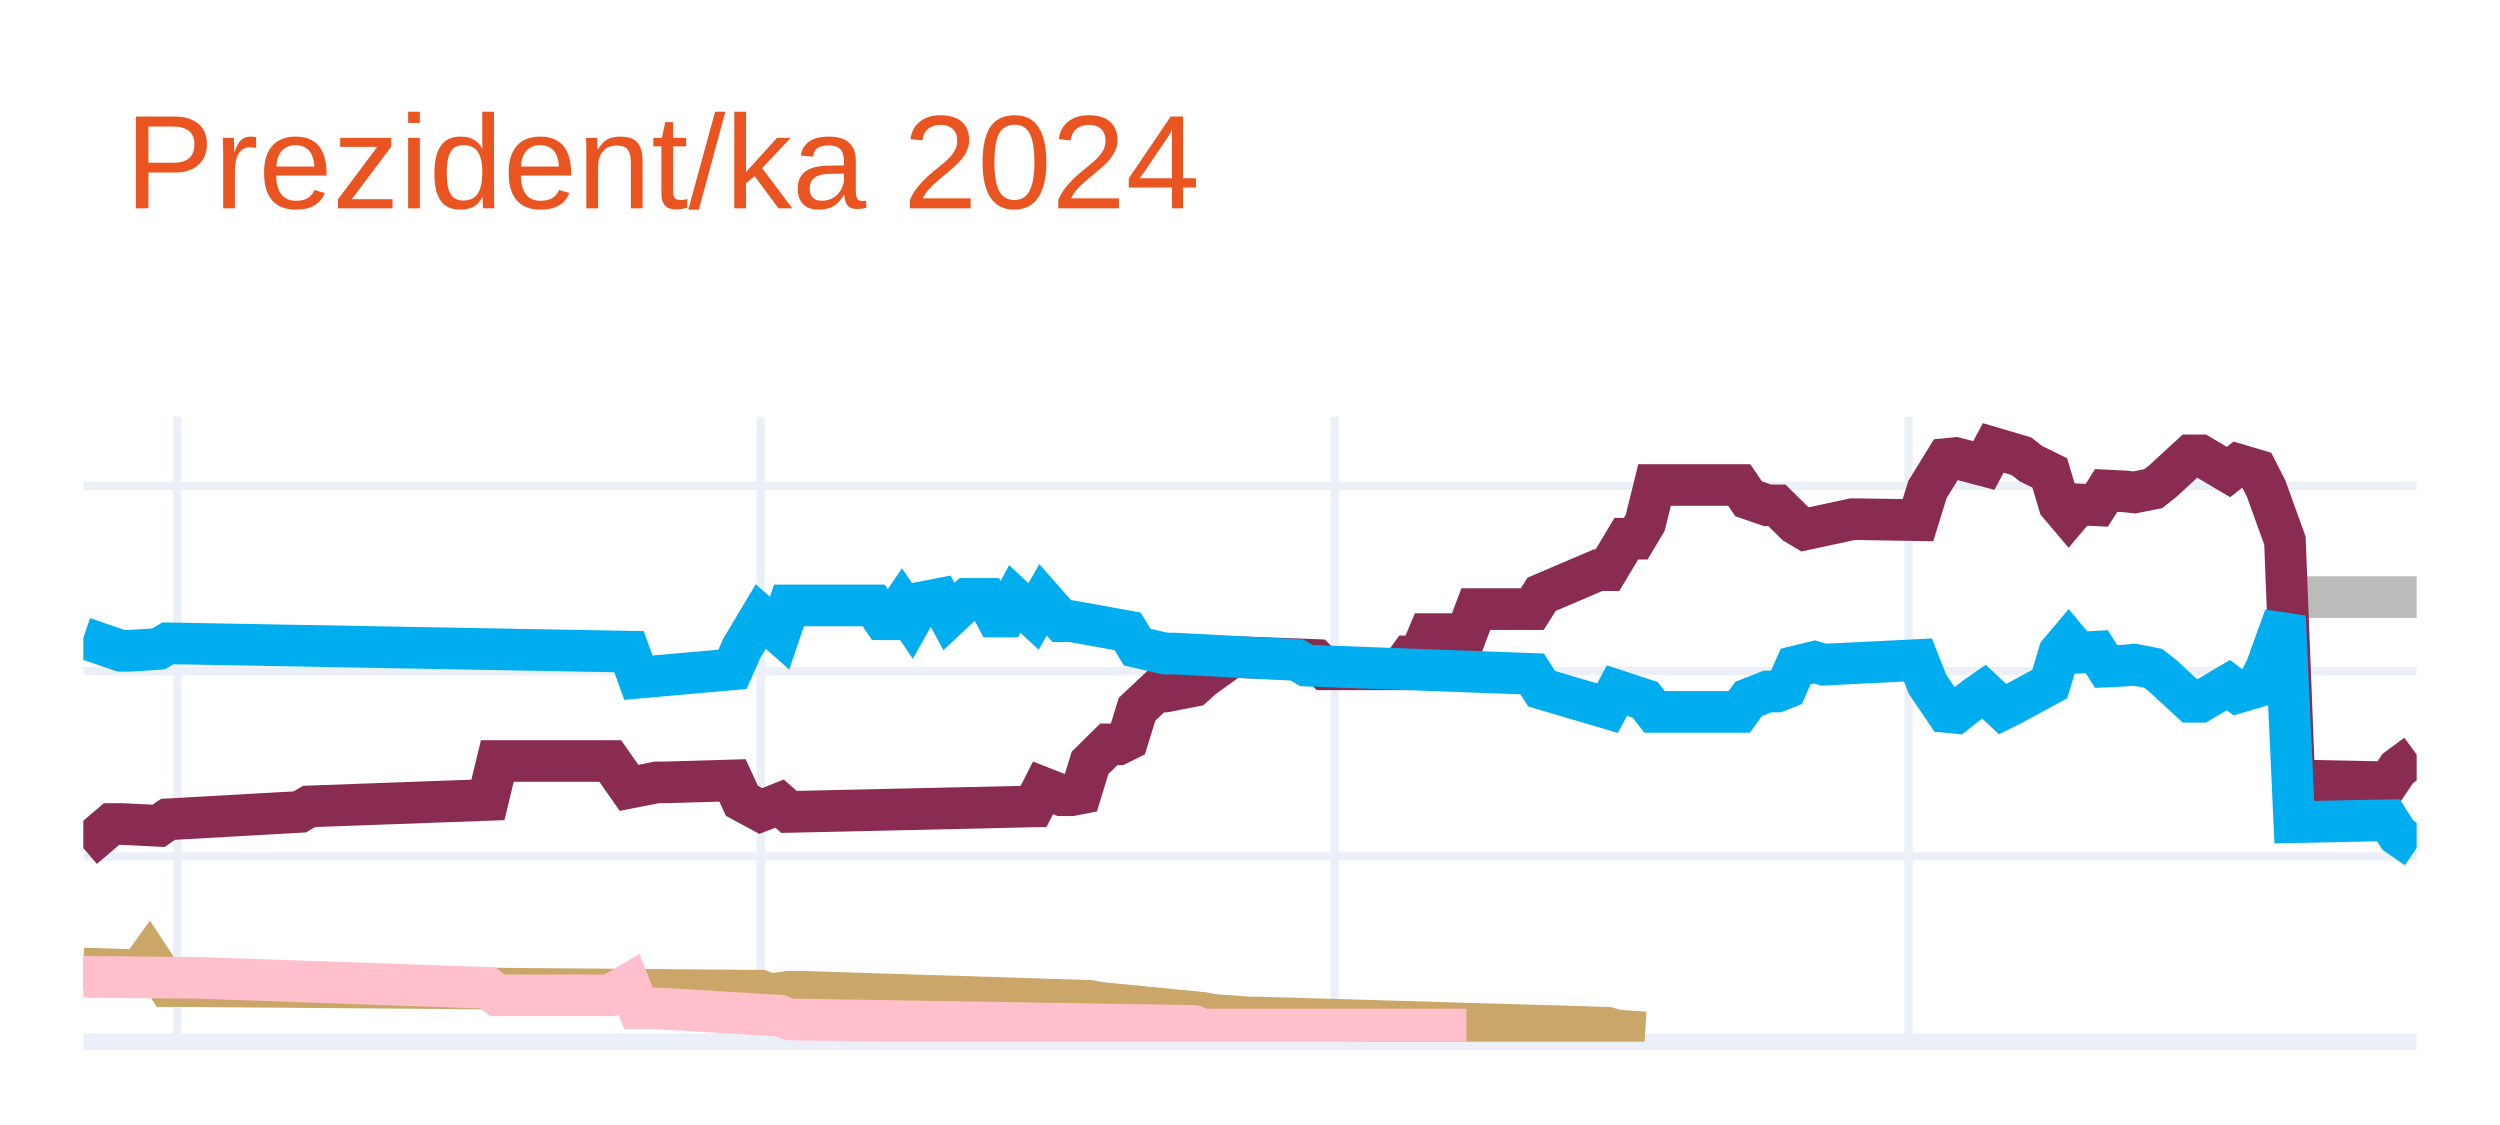
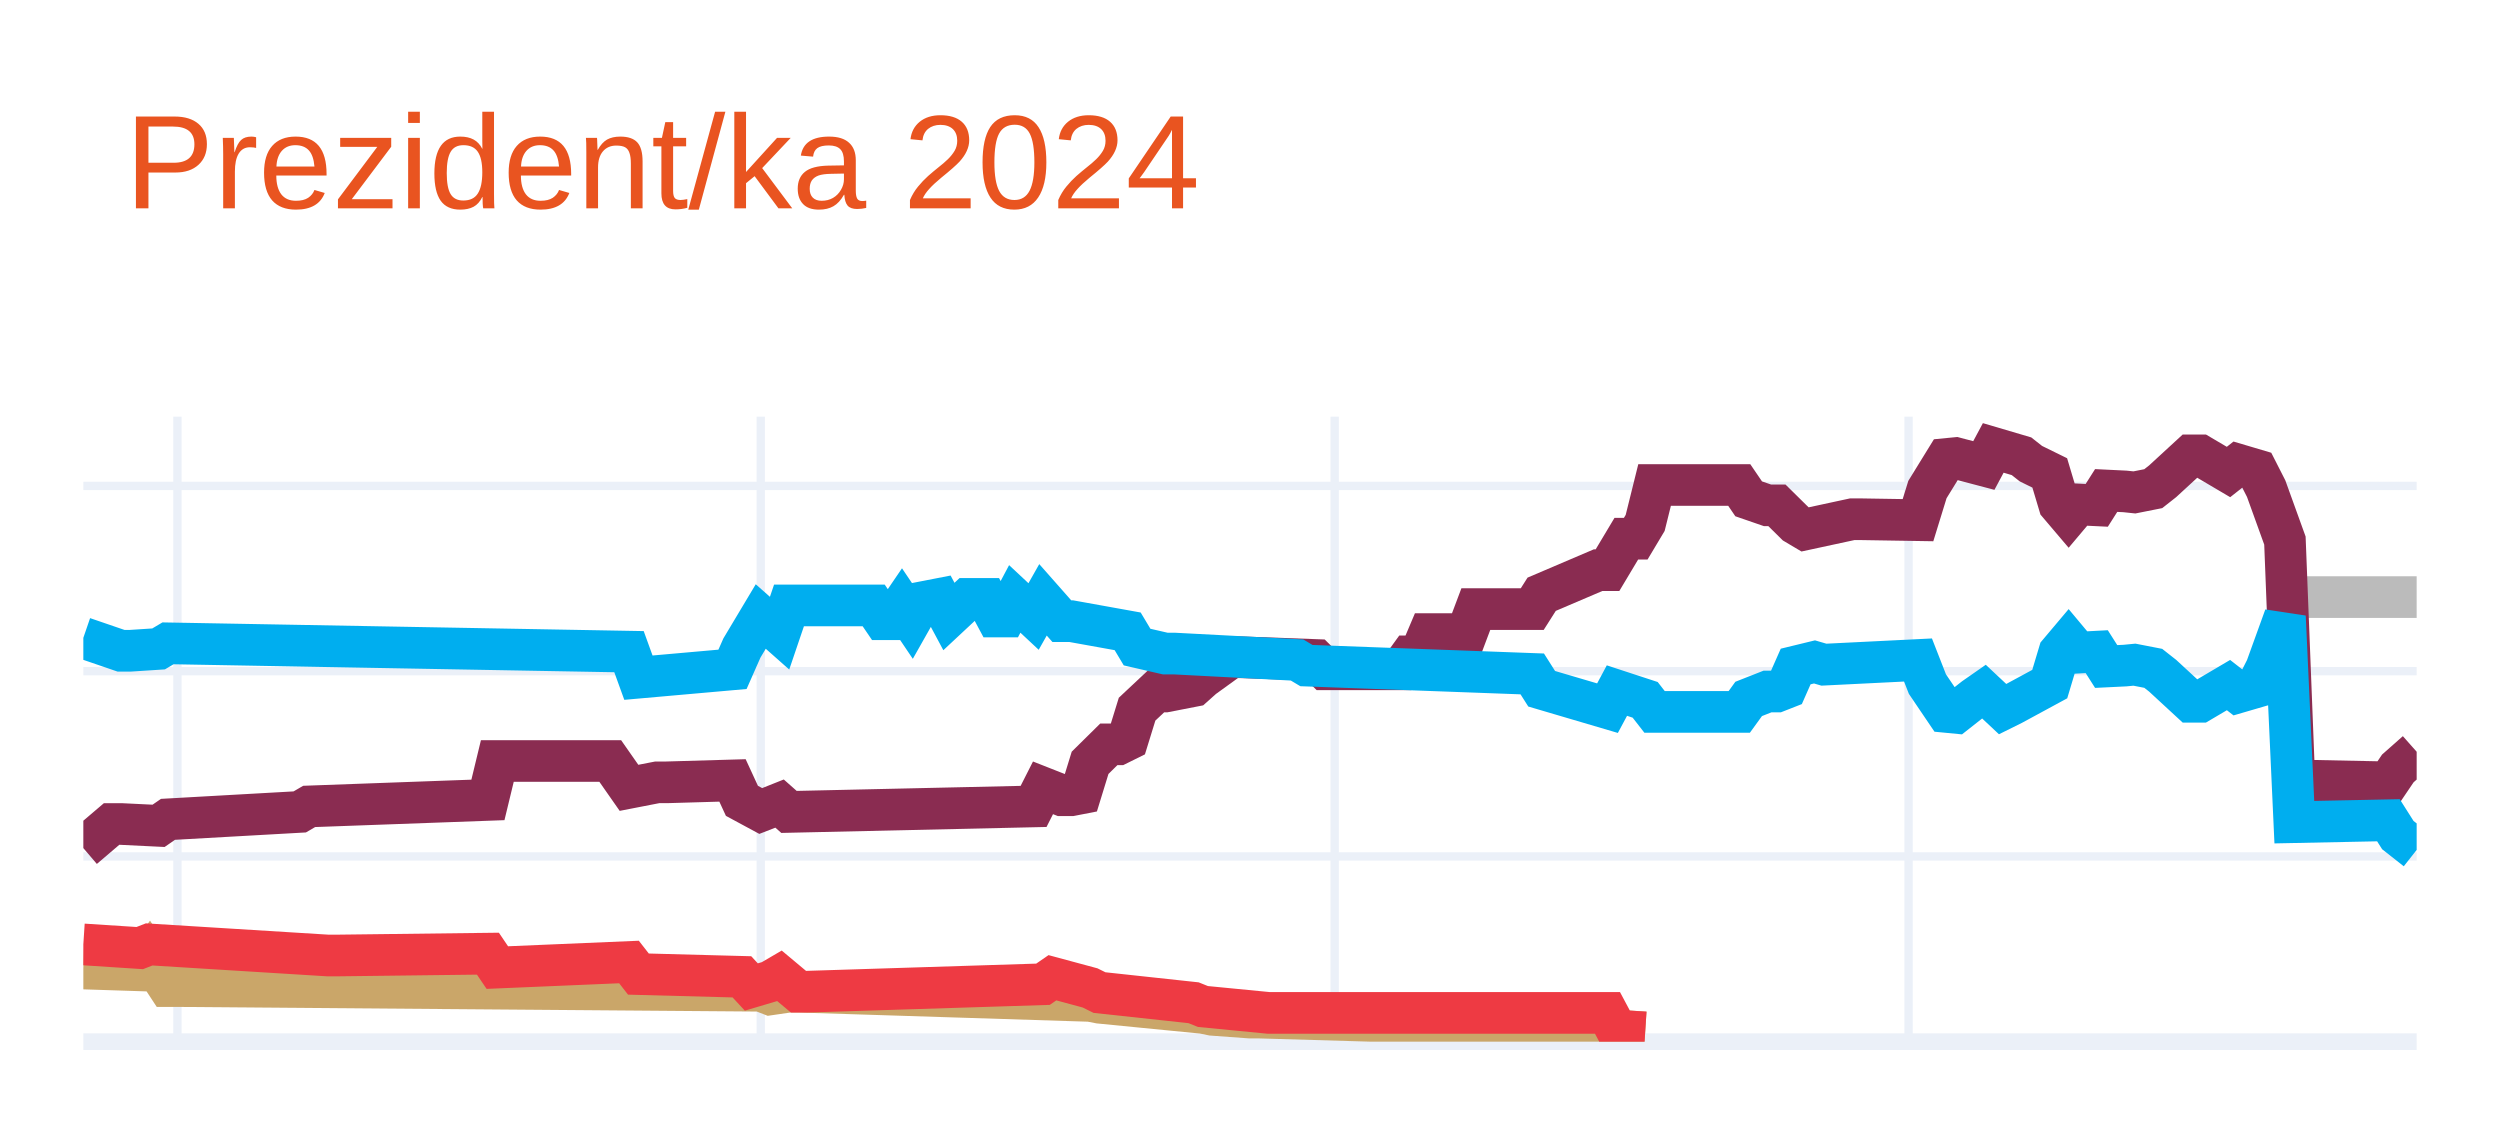
<svg xmlns="http://www.w3.org/2000/svg" class="main-svg" width="300" height="135" style="" viewBox="0 0 300 135">
  <rect x="0" y="0" width="300" height="135" style="fill: rgb(255, 255, 255); fill-opacity: 1;" />
-   <defs id="defs-ecd793">
+   <defs id="defs-5064f6">
    <g class="clips">
-       <clipPath id="clipecd793xyplot" class="plotclip">
+       <clipPath id="clip5064f6xyplot" class="plotclip">
        <rect width="280" height="75" />
      </clipPath>
-       <clipPath class="axesclip" id="clipecd793x">
+       <clipPath class="axesclip" id="clip5064f6x">
        <rect x="10" y="0" width="280" height="135" />
      </clipPath>
-       <clipPath class="axesclip" id="clipecd793y">
+       <clipPath class="axesclip" id="clip5064f6y">
        <rect x="0" y="50" width="300" height="75" />
      </clipPath>
-       <clipPath class="axesclip" id="clipecd793xy">
+       <clipPath class="axesclip" id="clip5064f6xy">
        <rect x="10" y="50" width="280" height="75" />
      </clipPath>
    </g>
    <g class="gradients" />
    <g class="patterns" />
  </defs>
  <g class="bglayer" />
  <g class="layer-below">
    <g class="imagelayer" />
    <g class="shapelayer" />
  </g>
  <g class="cartesianlayer">
    <g class="subplot xy">
      <g class="layer-subplot">
        <g class="shapelayer" />
        <g class="imagelayer" />
      </g>
      <g class="minor-gridlayer">
        <g class="x" />
        <g class="y" />
      </g>
      <g class="gridlayer">
        <g class="x">
          <path class="xgrid crisp" transform="translate(21.29,0)" d="M0,50v75" style="stroke: rgb(235, 240, 248); stroke-opacity: 1; stroke-width: 1px;" />
          <path class="xgrid crisp" transform="translate(91.29,0)" d="M0,50v75" style="stroke: rgb(235, 240, 248); stroke-opacity: 1; stroke-width: 1px;" />
          <path class="xgrid crisp" transform="translate(160.16,0)" d="M0,50v75" style="stroke: rgb(235, 240, 248); stroke-opacity: 1; stroke-width: 1px;" />
          <path class="xgrid crisp" transform="translate(229.03,0)" d="M0,50v75" style="stroke: rgb(235, 240, 248); stroke-opacity: 1; stroke-width: 1px;" />
        </g>
        <g class="y">
          <path class="ygrid crisp" transform="translate(0,102.77)" d="M10,0h280" style="stroke: rgb(235, 240, 248); stroke-opacity: 1; stroke-width: 1px;" />
          <path class="ygrid crisp" transform="translate(0,80.54)" d="M10,0h280" style="stroke: rgb(235, 240, 248); stroke-opacity: 1; stroke-width: 1px;" />
          <path class="ygrid crisp" transform="translate(0,58.31)" d="M10,0h280" style="stroke: rgb(235, 240, 248); stroke-opacity: 1; stroke-width: 1px;" />
        </g>
      </g>
      <g class="zerolinelayer">
        <path class="yzl zl crisp" transform="translate(0,125)" d="M10,0h280" style="stroke: rgb(235, 240, 248); stroke-opacity: 1; stroke-width: 2px;" />
      </g>
      <path class="xlines-below" />
      <path class="ylines-below" />
      <g class="overlines-below" />
      <g class="xaxislayer-below" />
      <g class="yaxislayer-below" />
      <g class="overaxes-below" />
-       <g class="plot" transform="translate(10,50)" clip-path="url(#clipecd793xyplot)">
+       <g class="plot" transform="translate(10,50)" clip-path="url(#clip5064f6xyplot)">
        <g class="scatterlayer mlayer">
-           <g class="trace scatter traceb341af" style="stroke-miterlimit: 2; opacity: 1;">
+           <g class="trace scatter trace3dc950" style="stroke-miterlimit: 2; opacity: 1;">
            <g class="fills" />
            <g class="errorbars" />
            <g class="lines">
              <path class="js-line" d="M265.32,21.65L280,21.65" style="vector-effect: none; fill: none; stroke: rgb(187, 187, 187); stroke-opacity: 1; stroke-width: 5px; opacity: 1;" />
            </g>
            <g class="points" />
            <g class="text" />
          </g>
-           <g class="trace scatter trace9122a5" style="stroke-miterlimit: 2; opacity: 1;">
+           <g class="trace scatter traceff7b1d" style="stroke-miterlimit: 2; opacity: 1;">
            <g class="fills" />
            <g class="errorbars" />
            <g class="lines">
-               <path class="js-line" d="M0,51.77L3.39,48.88L4.52,48.88L9.03,49.1L10.16,48.32L25.97,47.43L27.1,46.77L48.55,45.99L49.68,41.32L63.23,41.32L65.48,44.54L68.87,43.88L70,43.88L77.9,43.65L79.03,46.1L81.29,47.32L82.42,46.88L83.55,46.43L84.68,47.43L114.03,46.77L115.16,44.54L117.42,45.43L118.55,45.43L119.68,45.21L120.81,41.54L123.06,39.32L124.19,39.32L125.32,38.76L126.45,35.1L128.71,32.98L129.84,32.98L133.23,32.32L134.35,31.32L137.74,28.87L138.87,28.87L147.9,29.2L149.03,30.32L158.06,30.32L159.19,28.76L160.32,28.76L161.45,26.09L165.97,26.09L167.1,23.09L173.87,23.09L175,21.31L181.77,18.42L182.9,18.42L185.16,14.64L186.29,14.64L187.42,12.75L188.55,8.2L198.71,8.2L199.84,9.86L202.1,10.64L203.23,10.64L205.48,12.86L206.61,13.53L212.26,12.31L213.39,12.31L220.16,12.42L221.29,8.75L223.55,5.08L224.68,4.97L228.06,5.86L229.19,3.75L232.58,4.75L233.71,5.64L235.97,6.75L237.1,10.53L238.23,11.86L239.35,10.53L241.61,10.64L242.74,8.86L245,8.97L246.13,9.09L248.39,8.64L249.52,7.75L252.9,4.64L254.03,4.64L257.42,6.64L258.55,5.75L260.81,6.42L261.94,8.64L264.19,14.87L265.32,43.65L276.61,43.88L277.74,42.21L280,40.54" style="vector-effect: none; fill: none; stroke: rgb(138, 44, 81); stroke-opacity: 1; stroke-width: 5px; opacity: 1;" />
+               <path class="js-line" d="M0,51.77L3.39,48.88L4.52,48.88L9.03,49.1L10.16,48.32L25.97,47.43L27.1,46.77L48.55,45.99L49.68,41.32L63.23,41.32L65.48,44.54L68.87,43.88L70,43.88L77.9,43.65L79.03,46.1L81.29,47.32L82.42,46.88L83.55,46.43L84.68,47.43L114.03,46.77L115.16,44.54L117.42,45.43L118.55,45.43L119.68,45.21L120.81,41.54L123.06,39.32L124.19,39.32L125.32,38.76L126.45,35.1L128.71,32.98L129.84,32.98L133.23,32.32L134.35,31.32L137.74,28.87L138.87,28.87L147.9,29.2L149.03,30.32L158.06,30.32L159.19,28.76L160.32,28.76L161.45,26.09L165.97,26.09L167.1,23.09L173.87,23.09L175,21.31L181.77,18.42L182.9,18.42L185.16,14.64L186.29,14.64L187.42,12.75L188.55,8.2L198.71,8.2L199.84,9.86L202.1,10.64L203.23,10.64L205.48,12.86L206.61,13.53L212.26,12.31L213.39,12.31L220.16,12.42L221.29,8.75L223.55,5.08L224.68,4.97L228.06,5.86L229.19,3.75L232.58,4.75L233.71,5.64L235.97,6.75L237.1,10.53L238.23,11.86L239.35,10.53L241.61,10.64L242.74,8.86L245,8.97L246.13,9.09L248.39,8.64L249.52,7.75L252.9,4.64L254.03,4.64L257.42,6.64L258.55,5.75L260.81,6.42L261.94,8.64L264.19,14.87L265.32,43.65L276.61,43.88L277.74,42.21L280,40.21" style="vector-effect: none; fill: none; stroke: rgb(138, 44, 81); stroke-opacity: 1; stroke-width: 5px; opacity: 1;" />
            </g>
            <g class="points" />
            <g class="text" />
          </g>
-           <g class="trace scatter trace663241" style="stroke-miterlimit: 2; opacity: 1;">
+           <g class="trace scatter trace6754d4" style="stroke-miterlimit: 2; opacity: 1;">
            <g class="fills" />
            <g class="errorbars" />
            <g class="lines">
-               <path class="js-line" d="M0,26.54L4.52,28.09L5.65,28.09L9.03,27.87L10.16,27.2L65.48,28.2L66.61,31.32L77.9,30.32L79.03,27.76L81.29,23.98L82.42,24.98L83.55,25.98L84.68,22.65L94.84,22.65L95.97,24.31L97.1,24.31L98.23,22.65L99.35,24.31L100.48,22.31L102.74,21.87L103.87,23.98L106.13,21.87L107.26,21.87L108.39,21.87L109.52,23.98L110.65,23.98L111.77,21.87L114.03,23.98L115.16,21.98L117.42,24.54L118.55,24.54L125.32,25.76L126.45,27.65L129.84,28.43L130.97,28.43L145.65,29.2L146.77,29.87L173.87,30.87L175,32.65L182.9,34.98L184.03,32.87L187.42,33.98L188.55,35.43L198.71,35.43L199.84,33.87L202.1,32.98L203.23,32.98L204.35,32.54L205.48,29.98L207.74,29.43L208.87,29.76L220.16,29.2L221.29,32.09L223.55,35.43L224.68,35.54L226.94,33.76L228.06,32.98L230.32,35.1L231.45,34.54L235.97,32.09L237.1,28.32L238.23,26.98L239.35,28.32L241.61,28.2L242.74,29.98L245,29.87L246.13,29.76L248.39,30.2L249.52,31.09L252.9,34.21L254.03,34.21L257.42,32.21L258.55,33.09L260.81,32.43L261.94,30.2L264.19,23.98L265.32,48.66L276.61,48.43L277.74,50.21L280,51.77" style="vector-effect: none; fill: none; stroke: rgb(0, 174, 239); stroke-opacity: 1; stroke-width: 5px; opacity: 1;" />
+               <path class="js-line" d="M0,26.54L4.52,28.09L5.65,28.09L9.03,27.87L10.16,27.2L65.48,28.2L66.61,31.32L77.9,30.32L79.03,27.76L81.29,23.98L82.42,24.98L83.55,25.98L84.68,22.65L94.84,22.65L95.97,24.31L97.1,24.31L98.23,22.65L99.35,24.31L100.48,22.31L102.74,21.87L103.87,23.98L106.13,21.87L107.26,21.87L108.39,21.87L109.52,23.98L110.65,23.98L111.77,21.87L114.03,23.98L115.16,21.98L117.42,24.54L118.55,24.54L125.32,25.76L126.45,27.65L129.84,28.43L130.97,28.43L145.65,29.2L146.77,29.87L173.87,30.87L175,32.65L182.9,34.98L184.03,32.87L187.42,33.98L188.55,35.43L198.71,35.43L199.84,33.87L202.1,32.98L203.23,32.98L204.35,32.54L205.48,29.98L207.74,29.43L208.87,29.76L220.16,29.2L221.29,32.09L223.55,35.43L224.68,35.54L226.94,33.76L228.06,32.98L230.32,35.1L231.45,34.54L235.97,32.09L237.1,28.32L238.23,26.98L239.35,28.32L241.61,28.2L242.74,29.98L245,29.87L246.13,29.76L248.39,30.2L249.52,31.09L252.9,34.21L254.03,34.21L257.42,32.21L258.55,33.09L260.81,32.43L261.94,30.2L264.19,23.98L265.32,48.66L276.61,48.43L277.74,50.21L280,51.99" style="vector-effect: none; fill: none; stroke: rgb(0, 174, 239); stroke-opacity: 1; stroke-width: 5px; opacity: 1;" />
            </g>
            <g class="points" />
            <g class="text" />
          </g>
-           <g class="trace scatter trace2cb90c" style="stroke-miterlimit: 2; opacity: 1;">
+           <g class="trace scatter tracef8f7c0" style="stroke-miterlimit: 2; opacity: 1;">
            <g class="fills" />
            <g class="errorbars" />
            <g class="lines">
              <path class="js-line" d="M0,66.22L6.77,66.44L7.9,64.88L10.16,68.33L11.29,68.33L81.29,68.89L82.42,69.33L84.68,69L85.81,69L120.81,70.11L121.94,70.33L134.35,71.55L135.48,71.78L140,72.11L141.13,72.11L182.9,73.33L184.03,73.67L187.42,73.89" style="vector-effect: none; fill: none; stroke: rgb(202, 166, 105); stroke-opacity: 1; stroke-width: 5px; opacity: 1;" />
            </g>
            <g class="points" />
            <g class="text" />
          </g>
-           <g class="trace scatter trace565831" style="stroke-miterlimit: 2; opacity: 1;">
+           <g class="trace scatter trace84bbcf" style="stroke-miterlimit: 2; opacity: 1;">
            <g class="fills" />
            <g class="errorbars" />
            <g class="lines">
-               <path class="js-line" d="M0,67.22L12.42,67.33L13.55,67.33L48.55,68.55L49.68,69.44L63.23,69.44L65.48,68.11L66.61,71L68.87,71L83.55,71.89L84.68,72.33L133.23,73.11L134.35,73.55L165.97,73.55" style="vector-effect: none; fill: none; stroke: rgb(255, 192, 203); stroke-opacity: 1; stroke-width: 5px; opacity: 1;" />
+               <path class="js-line" d="M0,63.33L6.77,63.77L7.9,63.33L29.35,64.66L30.48,64.66L48.55,64.44L49.68,66.11L65.48,65.44L66.61,66.89L79.03,67.22L80.16,68.44L82.42,67.77L83.55,67.11L85.81,69L86.94,69L115.16,68.11L116.29,67.33L120.81,68.55L121.94,69.11L133.23,70.33L134.35,70.78L142.26,71.55L143.39,71.55L182.9,71.55L184.03,73.67L187.42,73.89" style="vector-effect: none; fill: none; stroke: rgb(238, 58, 67); stroke-opacity: 1; stroke-width: 5px; opacity: 1;" />
            </g>
            <g class="points" />
            <g class="text" />
          </g>
        </g>
      </g>
      <g class="overplot" />
      <path class="xlines-above crisp" d="M0,0" style="fill: none;" />
      <path class="ylines-above crisp" d="M0,0" style="fill: none;" />
      <g class="overlines-above" />
      <g class="xaxislayer-above" />
      <g class="yaxislayer-above" />
      <g class="overaxes-above" />
    </g>
  </g>
  <g class="polarlayer" />
  <g class="smithlayer" />
  <g class="ternarylayer" />
  <g class="geolayer" />
  <g class="funnelarealayer" />
  <g class="pielayer" />
  <g class="iciclelayer" />
  <g class="treemaplayer" />
  <g class="sunburstlayer" />
  <g class="glimages" />
-   <defs id="topdefs-ecd793">
+   <defs id="topdefs-5064f6">
    <g class="clips" />
  </defs>
  <g class="layer-above">
    <g class="imagelayer" />
    <g class="shapelayer" />
  </g>
  <g class="infolayer">
    <g class="g-gtitle">
      <text class="gtitle" x="15" y="25" text-anchor="start" dy="0em" style="font-family: Ubuntu, verdana, arial, sans-serif; font-size: 16px; fill: rgb(233, 84, 32); opacity: 1; font-weight: normal; white-space: pre;">Prezident/ka 2024</text>
    </g>
    <g class="g-xtitle" />
    <g class="g-ytitle" />
  </g>
</svg>
